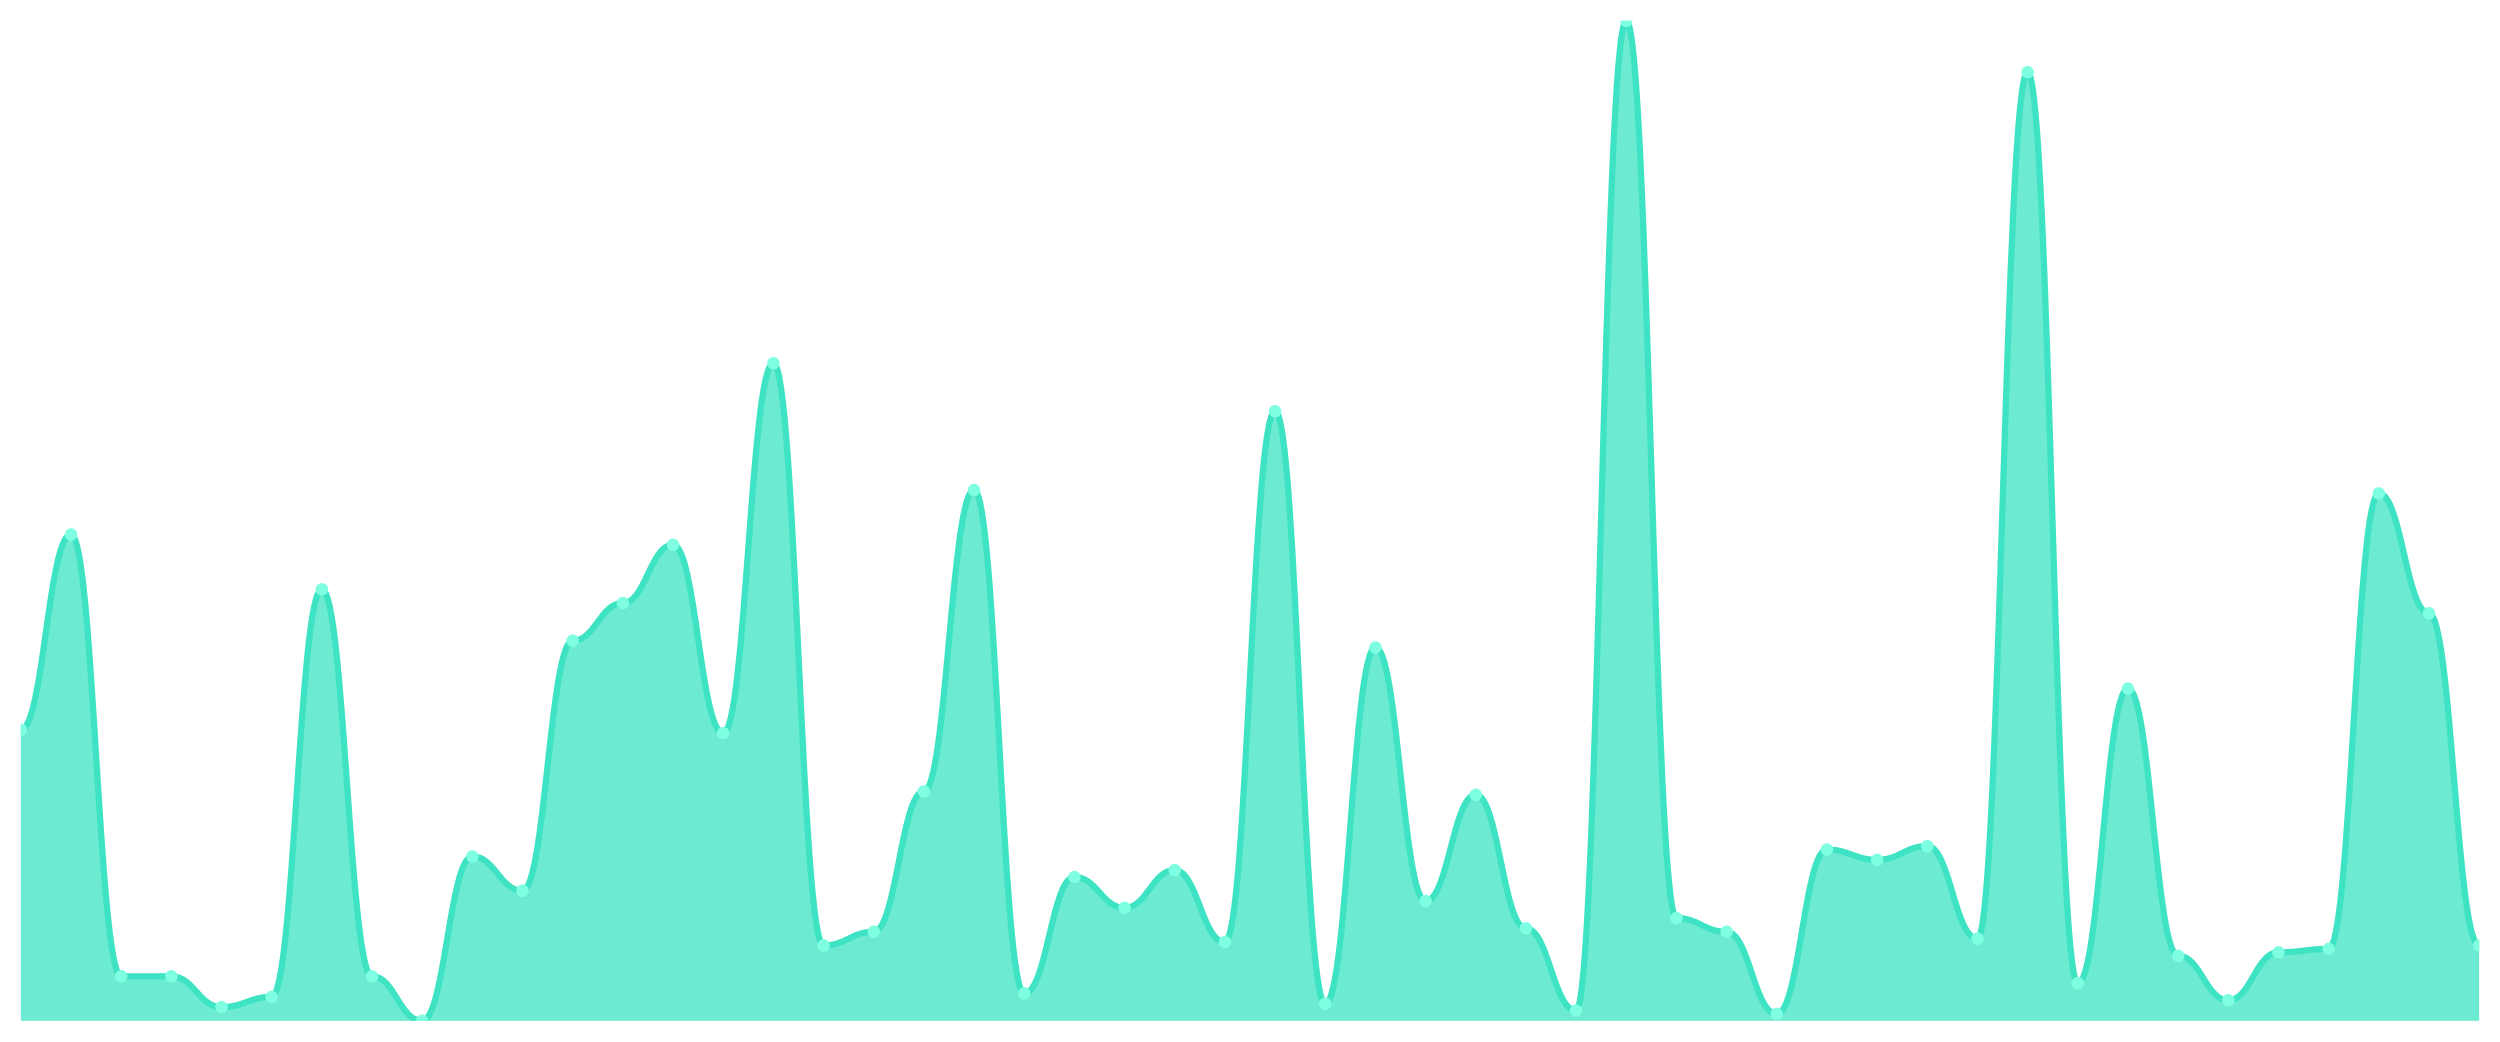
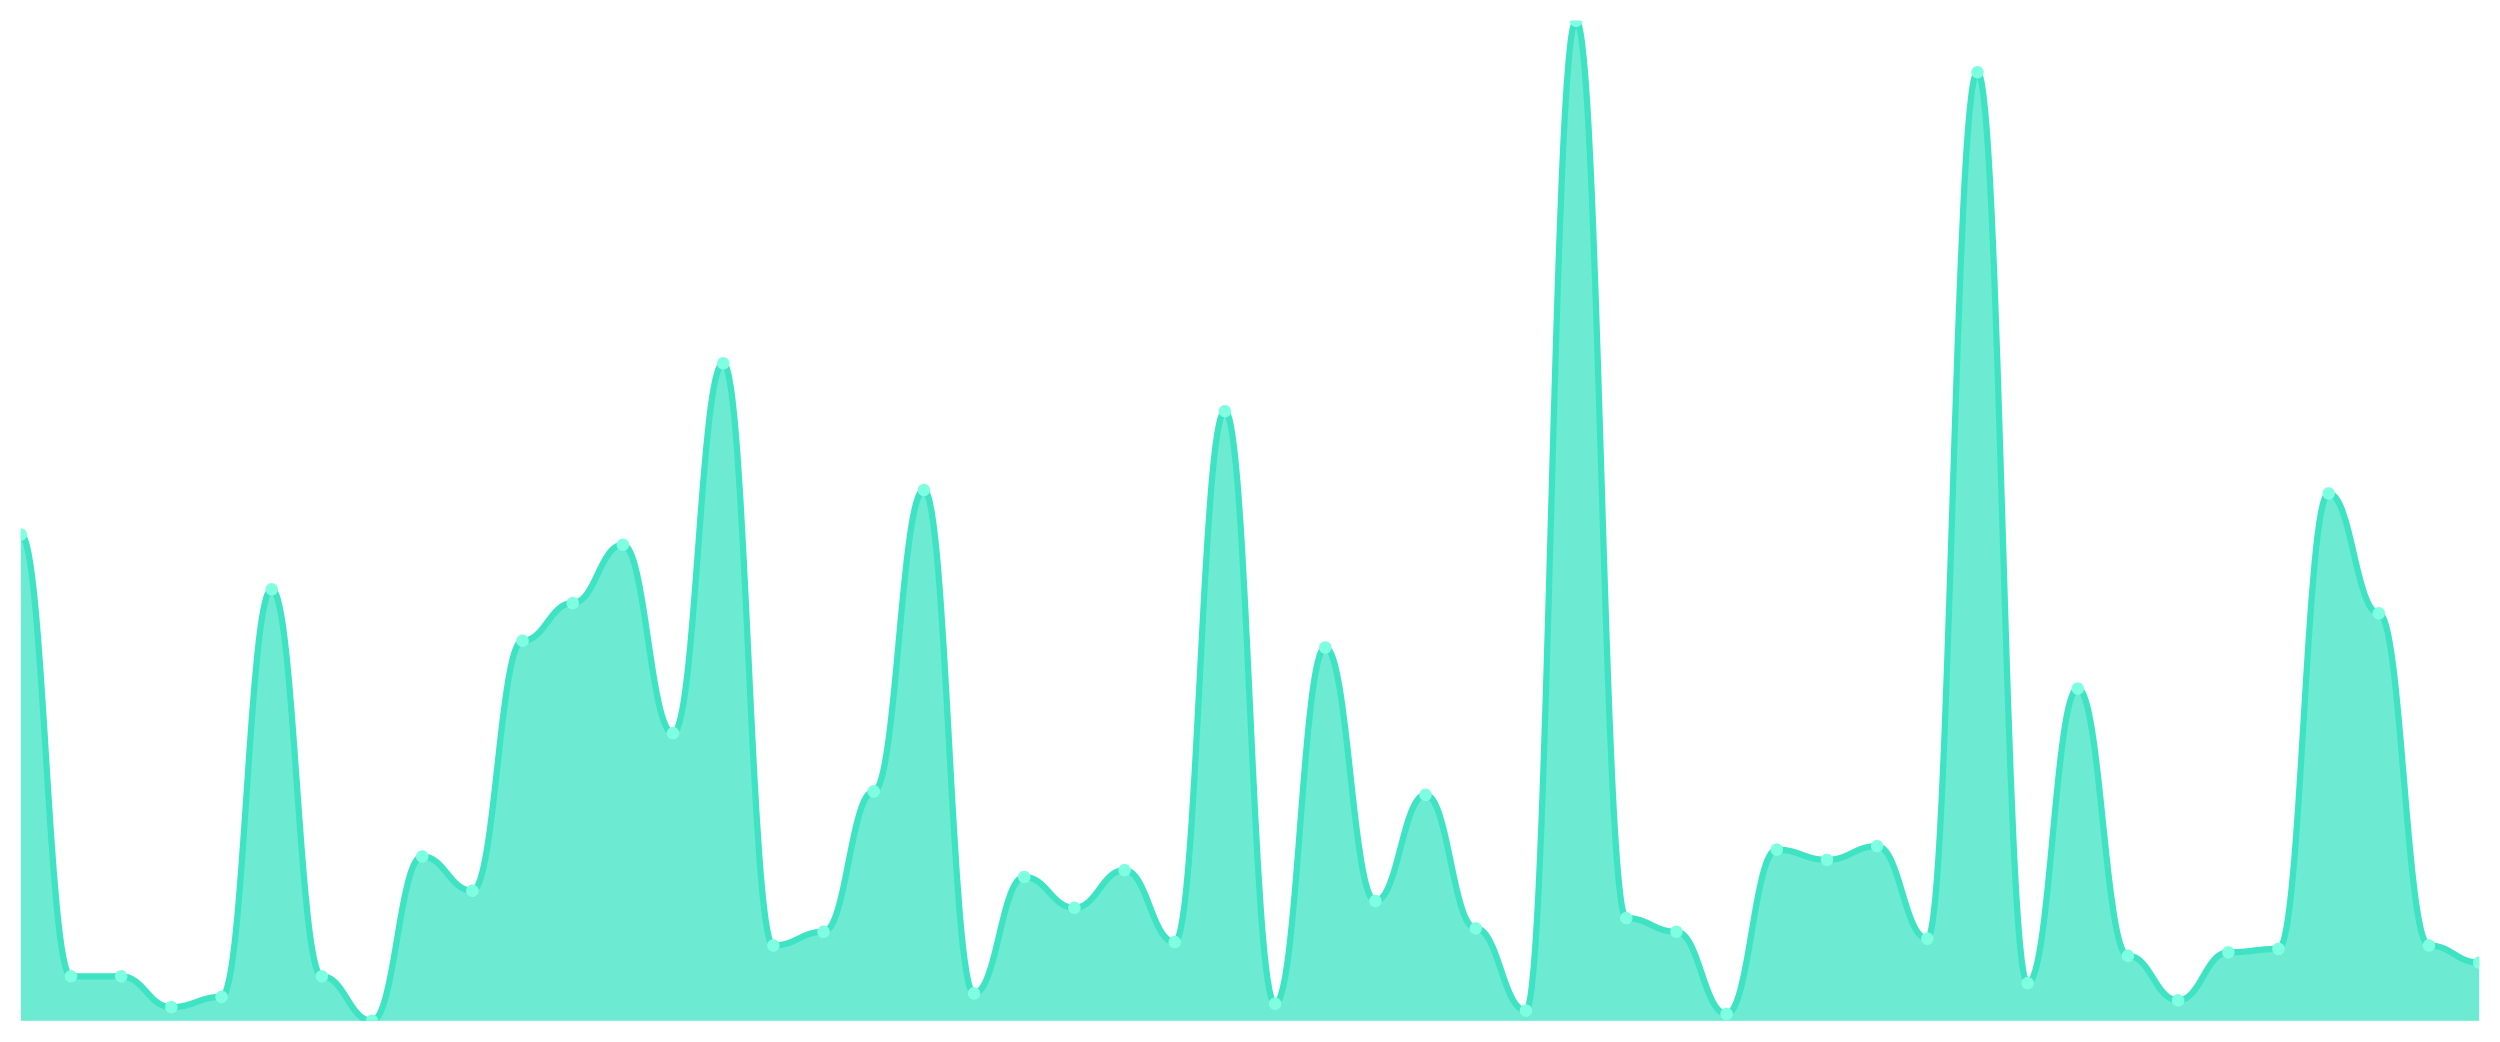
<svg xmlns="http://www.w3.org/2000/svg" viewBox="0 0 1200 500" width="1200" height="500">
  <defs>
    <clipPath id="c">
      <rect x="10" y="10" width="1180" height="480" />
    </clipPath>
  </defs>
  <rect width="1200" height="500" fill="none" />
  <g clip-path="url(#c)">
-     <path d="M 10,490 L 10,350.274 C 20.837,350.274 23.245,256.575 34.082,256.575 C 44.918,256.575 47.327,468.63 58.163,468.63 C 69,468.63 71.408,468.63 82.245,468.63 C 93.082,468.63 95.49,483.425 106.327,483.425 C 117.163,483.425 119.571,478.493 130.408,478.493 C 141.245,478.493 143.653,282.877 154.49,282.877 C 165.327,282.877 167.735,468.63 178.571,468.63 C 189.408,468.63 191.816,490 202.653,490 C 213.49,490 215.898,411.096 226.735,411.096 C 237.571,411.096 239.98,427.534 250.816,427.534 C 261.653,427.534 264.061,307.534 274.898,307.534 C 285.735,307.534 288.143,289.452 298.98,289.452 C 309.816,289.452 312.224,261.507 323.061,261.507 C 333.898,261.507 336.306,351.918 347.143,351.918 C 357.98,351.918 360.388,174.384 371.224,174.384 C 382.061,174.384 384.469,453.836 395.306,453.836 C 406.143,453.836 408.551,447.26 419.388,447.26 C 430.224,447.26 432.633,379.863 443.469,379.863 C 454.306,379.863 456.714,235.205 467.551,235.205 C 478.388,235.205 480.796,476.849 491.633,476.849 C 502.469,476.849 504.878,420.959 515.714,420.959 C 526.551,420.959 528.959,435.753 539.796,435.753 C 550.633,435.753 553.041,417.671 563.878,417.671 C 574.714,417.671 577.122,452.192 587.959,452.192 C 598.796,452.192 601.204,197.397 612.041,197.397 C 622.878,197.397 625.286,481.781 636.122,481.781 C 646.959,481.781 649.367,310.822 660.204,310.822 C 671.041,310.822 673.449,432.466 684.286,432.466 C 695.122,432.466 697.531,381.507 708.367,381.507 C 719.204,381.507 721.612,445.616 732.449,445.616 C 743.286,445.616 745.694,485.068 756.531,485.068 C 767.367,485.068 769.776,10 780.612,10 C 791.449,10 793.857,440.685 804.694,440.685 C 815.531,440.685 817.939,447.26 828.776,447.26 C 839.612,447.26 842.02,486.712 852.857,486.712 C 863.694,486.712 866.102,407.808 876.939,407.808 C 887.776,407.808 890.184,412.74 901.02,412.74 C 911.857,412.74 914.265,406.164 925.102,406.164 C 935.939,406.164 938.347,450.548 949.184,450.548 C 960.02,450.548 962.429,34.658 973.265,34.658 C 984.102,34.658 986.51,471.918 997.347,471.918 C 1008.184,471.918 1010.592,330.548 1021.429,330.548 C 1032.265,330.548 1034.673,458.767 1045.51,458.767 C 1056.347,458.767 1058.755,480.137 1069.592,480.137 C 1080.429,480.137 1082.837,457.123 1093.673,457.123 C 1104.51,457.123 1106.918,455.479 1117.755,455.479 C 1128.592,455.479 1131,236.849 1141.837,236.849 C 1152.673,236.849 1155.082,294.384 1165.918,294.384 C 1176.755,294.384 1179.163,453.836 1190,453.836 L 1190,490 Z" fill="rgba(61,227,195,0.75)" />
-     <path d="M 10,350.274 C 20.837,350.274 23.245,256.575 34.082,256.575 C 44.918,256.575 47.327,468.63 58.163,468.63 C 69,468.63 71.408,468.63 82.245,468.63 C 93.082,468.63 95.49,483.425 106.327,483.425 C 117.163,483.425 119.571,478.493 130.408,478.493 C 141.245,478.493 143.653,282.877 154.49,282.877 C 165.327,282.877 167.735,468.63 178.571,468.63 C 189.408,468.63 191.816,490 202.653,490 C 213.49,490 215.898,411.096 226.735,411.096 C 237.571,411.096 239.98,427.534 250.816,427.534 C 261.653,427.534 264.061,307.534 274.898,307.534 C 285.735,307.534 288.143,289.452 298.98,289.452 C 309.816,289.452 312.224,261.507 323.061,261.507 C 333.898,261.507 336.306,351.918 347.143,351.918 C 357.98,351.918 360.388,174.384 371.224,174.384 C 382.061,174.384 384.469,453.836 395.306,453.836 C 406.143,453.836 408.551,447.26 419.388,447.26 C 430.224,447.26 432.633,379.863 443.469,379.863 C 454.306,379.863 456.714,235.205 467.551,235.205 C 478.388,235.205 480.796,476.849 491.633,476.849 C 502.469,476.849 504.878,420.959 515.714,420.959 C 526.551,420.959 528.959,435.753 539.796,435.753 C 550.633,435.753 553.041,417.671 563.878,417.671 C 574.714,417.671 577.122,452.192 587.959,452.192 C 598.796,452.192 601.204,197.397 612.041,197.397 C 622.878,197.397 625.286,481.781 636.122,481.781 C 646.959,481.781 649.367,310.822 660.204,310.822 C 671.041,310.822 673.449,432.466 684.286,432.466 C 695.122,432.466 697.531,381.507 708.367,381.507 C 719.204,381.507 721.612,445.616 732.449,445.616 C 743.286,445.616 745.694,485.068 756.531,485.068 C 767.367,485.068 769.776,10 780.612,10 C 791.449,10 793.857,440.685 804.694,440.685 C 815.531,440.685 817.939,447.26 828.776,447.26 C 839.612,447.26 842.02,486.712 852.857,486.712 C 863.694,486.712 866.102,407.808 876.939,407.808 C 887.776,407.808 890.184,412.74 901.02,412.74 C 911.857,412.74 914.265,406.164 925.102,406.164 C 935.939,406.164 938.347,450.548 949.184,450.548 C 960.02,450.548 962.429,34.658 973.265,34.658 C 984.102,34.658 986.51,471.918 997.347,471.918 C 1008.184,471.918 1010.592,330.548 1021.429,330.548 C 1032.265,330.548 1034.673,458.767 1045.51,458.767 C 1056.347,458.767 1058.755,480.137 1069.592,480.137 C 1080.429,480.137 1082.837,457.123 1093.673,457.123 C 1104.51,457.123 1106.918,455.479 1117.755,455.479 C 1128.592,455.479 1131,236.849 1141.837,236.849 C 1152.673,236.849 1155.082,294.384 1165.918,294.384 C 1176.755,294.384 1179.163,453.836 1190,453.836" fill="none" stroke="#3de3c3" stroke-width="3" stroke-linecap="round" stroke-linejoin="round" />
-     <circle cx="10" cy="350.274" r="3" fill="#7fffe1" />
-     <circle cx="34.082" cy="256.575" r="3" fill="#7fffe1" />
+     <path d="M 10,490 L 10,256.575 C 20.837,256.575 23.245,468.63 34.082,468.63 C 44.918,468.63 47.327,468.63 58.163,468.63 C 69,468.63 71.408,483.425 82.245,483.425 C 93.082,483.425 95.49,478.493 106.327,478.493 C 117.163,478.493 119.571,282.877 130.408,282.877 C 141.245,282.877 143.653,468.63 154.49,468.63 C 165.327,468.63 167.735,490 178.571,490 C 189.408,490 191.816,411.096 202.653,411.096 C 213.49,411.096 215.898,427.534 226.735,427.534 C 237.571,427.534 239.98,307.534 250.816,307.534 C 261.653,307.534 264.061,289.452 274.898,289.452 C 285.735,289.452 288.143,261.507 298.98,261.507 C 309.816,261.507 312.224,351.918 323.061,351.918 C 333.898,351.918 336.306,174.384 347.143,174.384 C 357.98,174.384 360.388,453.836 371.224,453.836 C 382.061,453.836 384.469,447.26 395.306,447.26 C 406.143,447.26 408.551,379.863 419.388,379.863 C 430.224,379.863 432.633,235.205 443.469,235.205 C 454.306,235.205 456.714,476.849 467.551,476.849 C 478.388,476.849 480.796,420.959 491.633,420.959 C 502.469,420.959 504.878,435.753 515.714,435.753 C 526.551,435.753 528.959,417.671 539.796,417.671 C 550.633,417.671 553.041,452.192 563.878,452.192 C 574.714,452.192 577.122,197.397 587.959,197.397 C 598.796,197.397 601.204,481.781 612.041,481.781 C 622.878,481.781 625.286,310.822 636.122,310.822 C 646.959,310.822 649.367,432.466 660.204,432.466 C 671.041,432.466 673.449,381.507 684.286,381.507 C 695.122,381.507 697.531,445.616 708.367,445.616 C 719.204,445.616 721.612,485.068 732.449,485.068 C 743.286,485.068 745.694,10 756.531,10 C 767.367,10 769.776,440.685 780.612,440.685 C 791.449,440.685 793.857,447.26 804.694,447.26 C 815.531,447.26 817.939,486.712 828.776,486.712 C 839.612,486.712 842.02,407.808 852.857,407.808 C 863.694,407.808 866.102,412.74 876.939,412.74 C 887.776,412.74 890.184,406.164 901.02,406.164 C 911.857,406.164 914.265,450.548 925.102,450.548 C 935.939,450.548 938.347,34.658 949.184,34.658 C 960.02,34.658 962.429,471.918 973.265,471.918 C 984.102,471.918 986.51,330.548 997.347,330.548 C 1008.184,330.548 1010.592,458.767 1021.429,458.767 C 1032.265,458.767 1034.673,480.137 1045.51,480.137 C 1056.347,480.137 1058.755,457.123 1069.592,457.123 C 1080.429,457.123 1082.837,455.479 1093.673,455.479 C 1104.51,455.479 1106.918,236.849 1117.755,236.849 C 1128.592,236.849 1131,294.384 1141.837,294.384 C 1152.673,294.384 1155.082,453.836 1165.918,453.836 C 1176.755,453.836 1179.163,462.055 1190,462.055 L 1190,490 Z" fill="rgba(61,227,195,0.75)" />
+     <path d="M 10,256.575 C 20.837,256.575 23.245,468.63 34.082,468.63 C 44.918,468.63 47.327,468.63 58.163,468.63 C 69,468.63 71.408,483.425 82.245,483.425 C 93.082,483.425 95.49,478.493 106.327,478.493 C 117.163,478.493 119.571,282.877 130.408,282.877 C 141.245,282.877 143.653,468.63 154.49,468.63 C 165.327,468.63 167.735,490 178.571,490 C 189.408,490 191.816,411.096 202.653,411.096 C 213.49,411.096 215.898,427.534 226.735,427.534 C 237.571,427.534 239.98,307.534 250.816,307.534 C 261.653,307.534 264.061,289.452 274.898,289.452 C 285.735,289.452 288.143,261.507 298.98,261.507 C 309.816,261.507 312.224,351.918 323.061,351.918 C 333.898,351.918 336.306,174.384 347.143,174.384 C 357.98,174.384 360.388,453.836 371.224,453.836 C 382.061,453.836 384.469,447.26 395.306,447.26 C 406.143,447.26 408.551,379.863 419.388,379.863 C 430.224,379.863 432.633,235.205 443.469,235.205 C 454.306,235.205 456.714,476.849 467.551,476.849 C 478.388,476.849 480.796,420.959 491.633,420.959 C 502.469,420.959 504.878,435.753 515.714,435.753 C 526.551,435.753 528.959,417.671 539.796,417.671 C 550.633,417.671 553.041,452.192 563.878,452.192 C 574.714,452.192 577.122,197.397 587.959,197.397 C 598.796,197.397 601.204,481.781 612.041,481.781 C 622.878,481.781 625.286,310.822 636.122,310.822 C 646.959,310.822 649.367,432.466 660.204,432.466 C 671.041,432.466 673.449,381.507 684.286,381.507 C 695.122,381.507 697.531,445.616 708.367,445.616 C 719.204,445.616 721.612,485.068 732.449,485.068 C 743.286,485.068 745.694,10 756.531,10 C 767.367,10 769.776,440.685 780.612,440.685 C 791.449,440.685 793.857,447.26 804.694,447.26 C 815.531,447.26 817.939,486.712 828.776,486.712 C 839.612,486.712 842.02,407.808 852.857,407.808 C 863.694,407.808 866.102,412.74 876.939,412.74 C 887.776,412.74 890.184,406.164 901.02,406.164 C 911.857,406.164 914.265,450.548 925.102,450.548 C 935.939,450.548 938.347,34.658 949.184,34.658 C 960.02,34.658 962.429,471.918 973.265,471.918 C 984.102,471.918 986.51,330.548 997.347,330.548 C 1008.184,330.548 1010.592,458.767 1021.429,458.767 C 1032.265,458.767 1034.673,480.137 1045.51,480.137 C 1056.347,480.137 1058.755,457.123 1069.592,457.123 C 1080.429,457.123 1082.837,455.479 1093.673,455.479 C 1104.51,455.479 1106.918,236.849 1117.755,236.849 C 1128.592,236.849 1131,294.384 1141.837,294.384 C 1152.673,294.384 1155.082,453.836 1165.918,453.836 C 1176.755,453.836 1179.163,462.055 1190,462.055" fill="none" stroke="#3de3c3" stroke-width="3" stroke-linecap="round" stroke-linejoin="round" />
+     <circle cx="10" cy="256.575" r="3" fill="#7fffe1" />
+     <circle cx="34.082" cy="468.63" r="3" fill="#7fffe1" />
    <circle cx="58.163" cy="468.63" r="3" fill="#7fffe1" />
-     <circle cx="82.245" cy="468.63" r="3" fill="#7fffe1" />
-     <circle cx="106.327" cy="483.425" r="3" fill="#7fffe1" />
-     <circle cx="130.408" cy="478.493" r="3" fill="#7fffe1" />
-     <circle cx="154.49" cy="282.877" r="3" fill="#7fffe1" />
-     <circle cx="178.571" cy="468.63" r="3" fill="#7fffe1" />
-     <circle cx="202.653" cy="490" r="3" fill="#7fffe1" />
-     <circle cx="226.735" cy="411.096" r="3" fill="#7fffe1" />
-     <circle cx="250.816" cy="427.534" r="3" fill="#7fffe1" />
-     <circle cx="274.898" cy="307.534" r="3" fill="#7fffe1" />
-     <circle cx="298.98" cy="289.452" r="3" fill="#7fffe1" />
-     <circle cx="323.061" cy="261.507" r="3" fill="#7fffe1" />
-     <circle cx="347.143" cy="351.918" r="3" fill="#7fffe1" />
-     <circle cx="371.224" cy="174.384" r="3" fill="#7fffe1" />
-     <circle cx="395.306" cy="453.836" r="3" fill="#7fffe1" />
-     <circle cx="419.388" cy="447.26" r="3" fill="#7fffe1" />
-     <circle cx="443.469" cy="379.863" r="3" fill="#7fffe1" />
-     <circle cx="467.551" cy="235.205" r="3" fill="#7fffe1" />
-     <circle cx="491.633" cy="476.849" r="3" fill="#7fffe1" />
-     <circle cx="515.714" cy="420.959" r="3" fill="#7fffe1" />
-     <circle cx="539.796" cy="435.753" r="3" fill="#7fffe1" />
-     <circle cx="563.878" cy="417.671" r="3" fill="#7fffe1" />
-     <circle cx="587.959" cy="452.192" r="3" fill="#7fffe1" />
-     <circle cx="612.041" cy="197.397" r="3" fill="#7fffe1" />
-     <circle cx="636.122" cy="481.781" r="3" fill="#7fffe1" />
-     <circle cx="660.204" cy="310.822" r="3" fill="#7fffe1" />
-     <circle cx="684.286" cy="432.466" r="3" fill="#7fffe1" />
-     <circle cx="708.367" cy="381.507" r="3" fill="#7fffe1" />
-     <circle cx="732.449" cy="445.616" r="3" fill="#7fffe1" />
-     <circle cx="756.531" cy="485.068" r="3" fill="#7fffe1" />
-     <circle cx="780.612" cy="10" r="3" fill="#7fffe1" />
-     <circle cx="804.694" cy="440.685" r="3" fill="#7fffe1" />
-     <circle cx="828.776" cy="447.26" r="3" fill="#7fffe1" />
-     <circle cx="852.857" cy="486.712" r="3" fill="#7fffe1" />
-     <circle cx="876.939" cy="407.808" r="3" fill="#7fffe1" />
-     <circle cx="901.02" cy="412.74" r="3" fill="#7fffe1" />
-     <circle cx="925.102" cy="406.164" r="3" fill="#7fffe1" />
-     <circle cx="949.184" cy="450.548" r="3" fill="#7fffe1" />
-     <circle cx="973.265" cy="34.658" r="3" fill="#7fffe1" />
-     <circle cx="997.347" cy="471.918" r="3" fill="#7fffe1" />
-     <circle cx="1021.429" cy="330.548" r="3" fill="#7fffe1" />
-     <circle cx="1045.51" cy="458.767" r="3" fill="#7fffe1" />
-     <circle cx="1069.592" cy="480.137" r="3" fill="#7fffe1" />
-     <circle cx="1093.673" cy="457.123" r="3" fill="#7fffe1" />
-     <circle cx="1117.755" cy="455.479" r="3" fill="#7fffe1" />
-     <circle cx="1141.837" cy="236.849" r="3" fill="#7fffe1" />
-     <circle cx="1165.918" cy="294.384" r="3" fill="#7fffe1" />
-     <circle cx="1190" cy="453.836" r="3" fill="#7fffe1" />
+     <circle cx="82.245" cy="483.425" r="3" fill="#7fffe1" />
+     <circle cx="106.327" cy="478.493" r="3" fill="#7fffe1" />
+     <circle cx="130.408" cy="282.877" r="3" fill="#7fffe1" />
+     <circle cx="154.49" cy="468.63" r="3" fill="#7fffe1" />
+     <circle cx="178.571" cy="490" r="3" fill="#7fffe1" />
+     <circle cx="202.653" cy="411.096" r="3" fill="#7fffe1" />
+     <circle cx="226.735" cy="427.534" r="3" fill="#7fffe1" />
+     <circle cx="250.816" cy="307.534" r="3" fill="#7fffe1" />
+     <circle cx="274.898" cy="289.452" r="3" fill="#7fffe1" />
+     <circle cx="298.98" cy="261.507" r="3" fill="#7fffe1" />
+     <circle cx="323.061" cy="351.918" r="3" fill="#7fffe1" />
+     <circle cx="347.143" cy="174.384" r="3" fill="#7fffe1" />
+     <circle cx="371.224" cy="453.836" r="3" fill="#7fffe1" />
+     <circle cx="395.306" cy="447.26" r="3" fill="#7fffe1" />
+     <circle cx="419.388" cy="379.863" r="3" fill="#7fffe1" />
+     <circle cx="443.469" cy="235.205" r="3" fill="#7fffe1" />
+     <circle cx="467.551" cy="476.849" r="3" fill="#7fffe1" />
+     <circle cx="491.633" cy="420.959" r="3" fill="#7fffe1" />
+     <circle cx="515.714" cy="435.753" r="3" fill="#7fffe1" />
+     <circle cx="539.796" cy="417.671" r="3" fill="#7fffe1" />
+     <circle cx="563.878" cy="452.192" r="3" fill="#7fffe1" />
+     <circle cx="587.959" cy="197.397" r="3" fill="#7fffe1" />
+     <circle cx="612.041" cy="481.781" r="3" fill="#7fffe1" />
+     <circle cx="636.122" cy="310.822" r="3" fill="#7fffe1" />
+     <circle cx="660.204" cy="432.466" r="3" fill="#7fffe1" />
+     <circle cx="684.286" cy="381.507" r="3" fill="#7fffe1" />
+     <circle cx="708.367" cy="445.616" r="3" fill="#7fffe1" />
+     <circle cx="732.449" cy="485.068" r="3" fill="#7fffe1" />
+     <circle cx="756.531" cy="10" r="3" fill="#7fffe1" />
+     <circle cx="780.612" cy="440.685" r="3" fill="#7fffe1" />
+     <circle cx="804.694" cy="447.26" r="3" fill="#7fffe1" />
+     <circle cx="828.776" cy="486.712" r="3" fill="#7fffe1" />
+     <circle cx="852.857" cy="407.808" r="3" fill="#7fffe1" />
+     <circle cx="876.939" cy="412.74" r="3" fill="#7fffe1" />
+     <circle cx="901.02" cy="406.164" r="3" fill="#7fffe1" />
+     <circle cx="925.102" cy="450.548" r="3" fill="#7fffe1" />
+     <circle cx="949.184" cy="34.658" r="3" fill="#7fffe1" />
+     <circle cx="973.265" cy="471.918" r="3" fill="#7fffe1" />
+     <circle cx="997.347" cy="330.548" r="3" fill="#7fffe1" />
+     <circle cx="1021.429" cy="458.767" r="3" fill="#7fffe1" />
+     <circle cx="1045.51" cy="480.137" r="3" fill="#7fffe1" />
+     <circle cx="1069.592" cy="457.123" r="3" fill="#7fffe1" />
+     <circle cx="1093.673" cy="455.479" r="3" fill="#7fffe1" />
+     <circle cx="1117.755" cy="236.849" r="3" fill="#7fffe1" />
+     <circle cx="1141.837" cy="294.384" r="3" fill="#7fffe1" />
+     <circle cx="1165.918" cy="453.836" r="3" fill="#7fffe1" />
+     <circle cx="1190" cy="462.055" r="3" fill="#7fffe1" />
  </g>
</svg>
